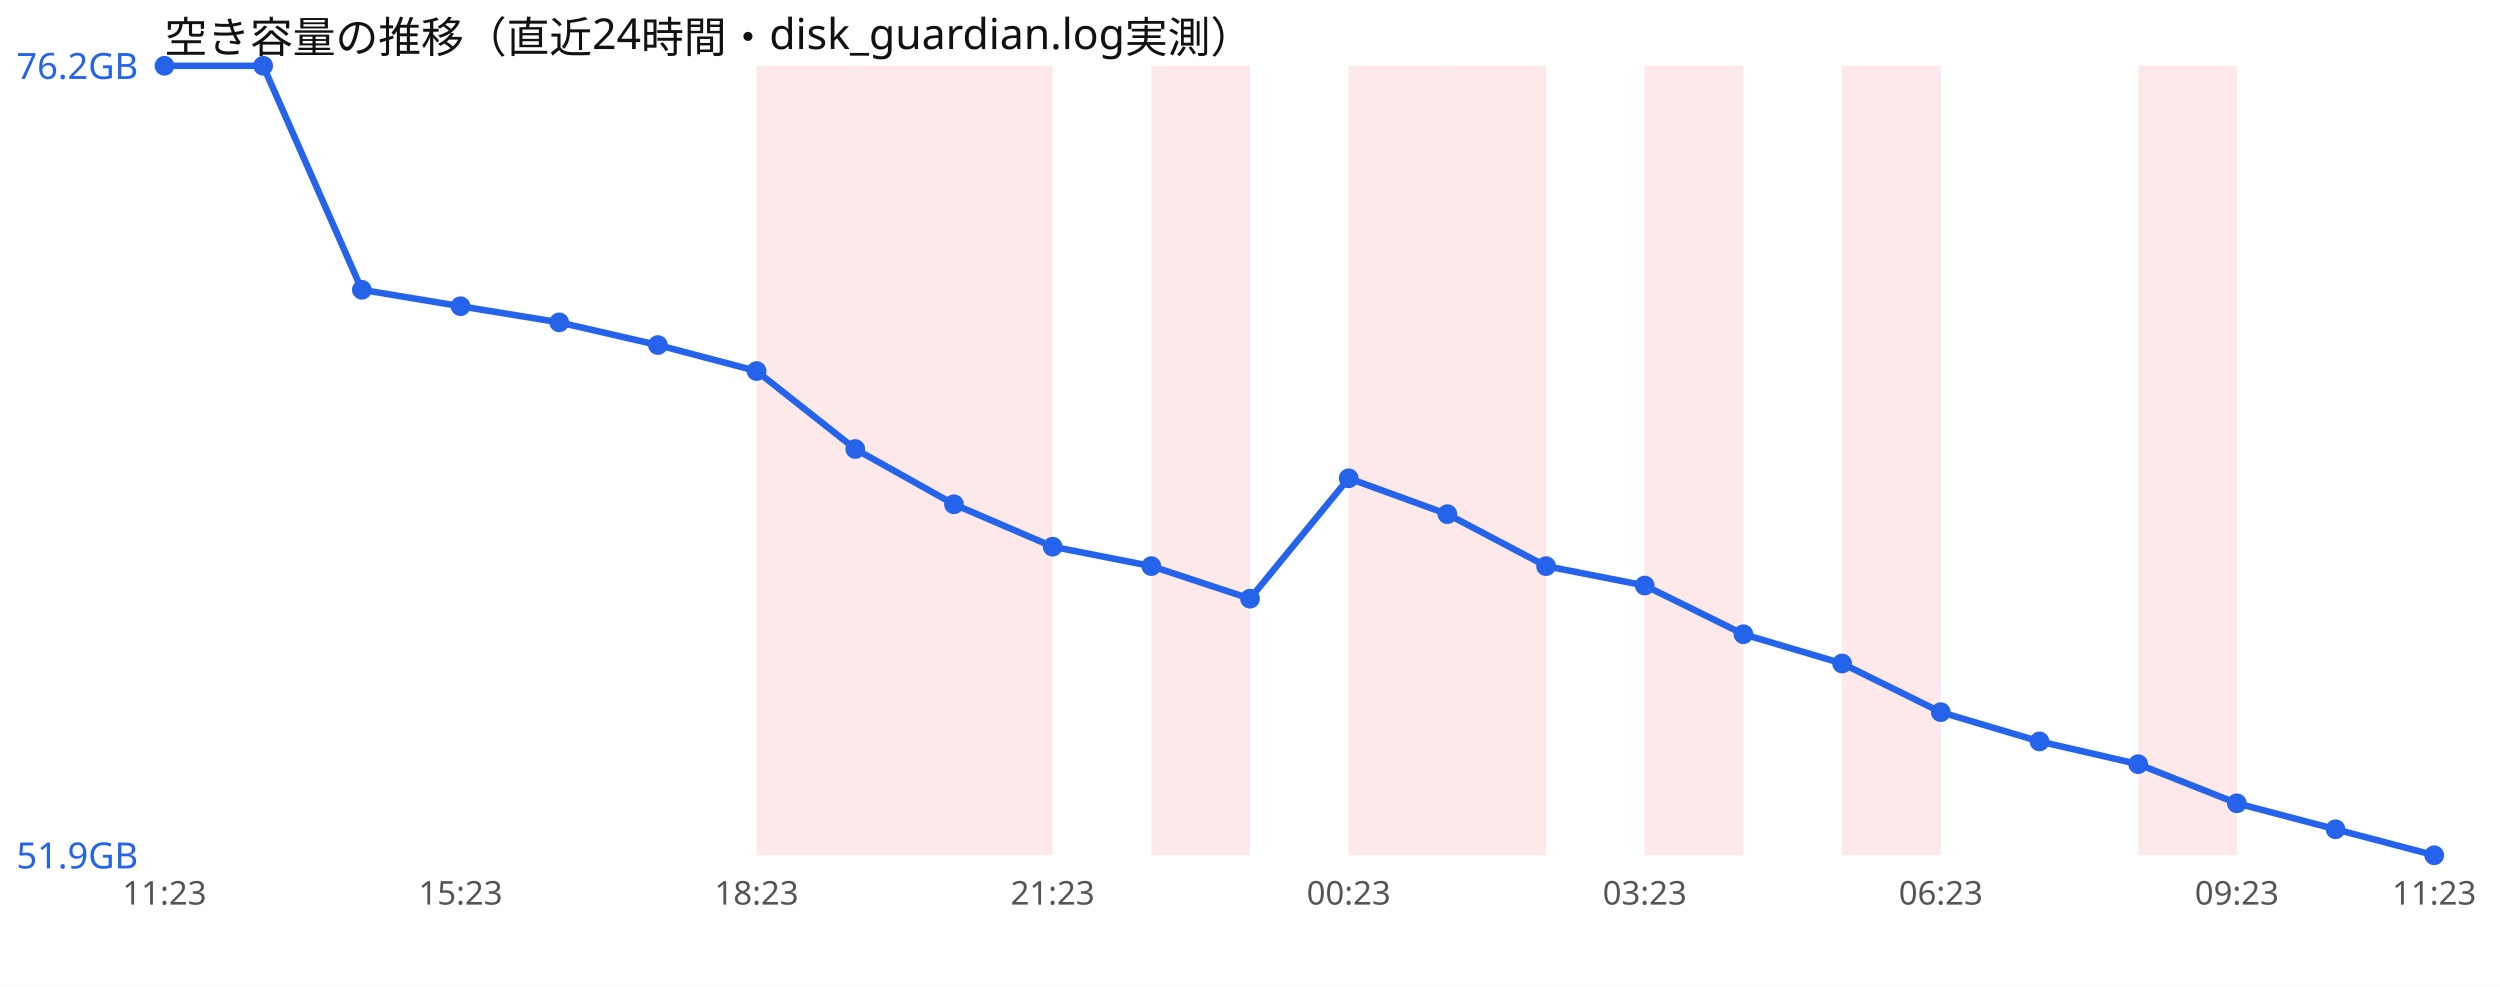
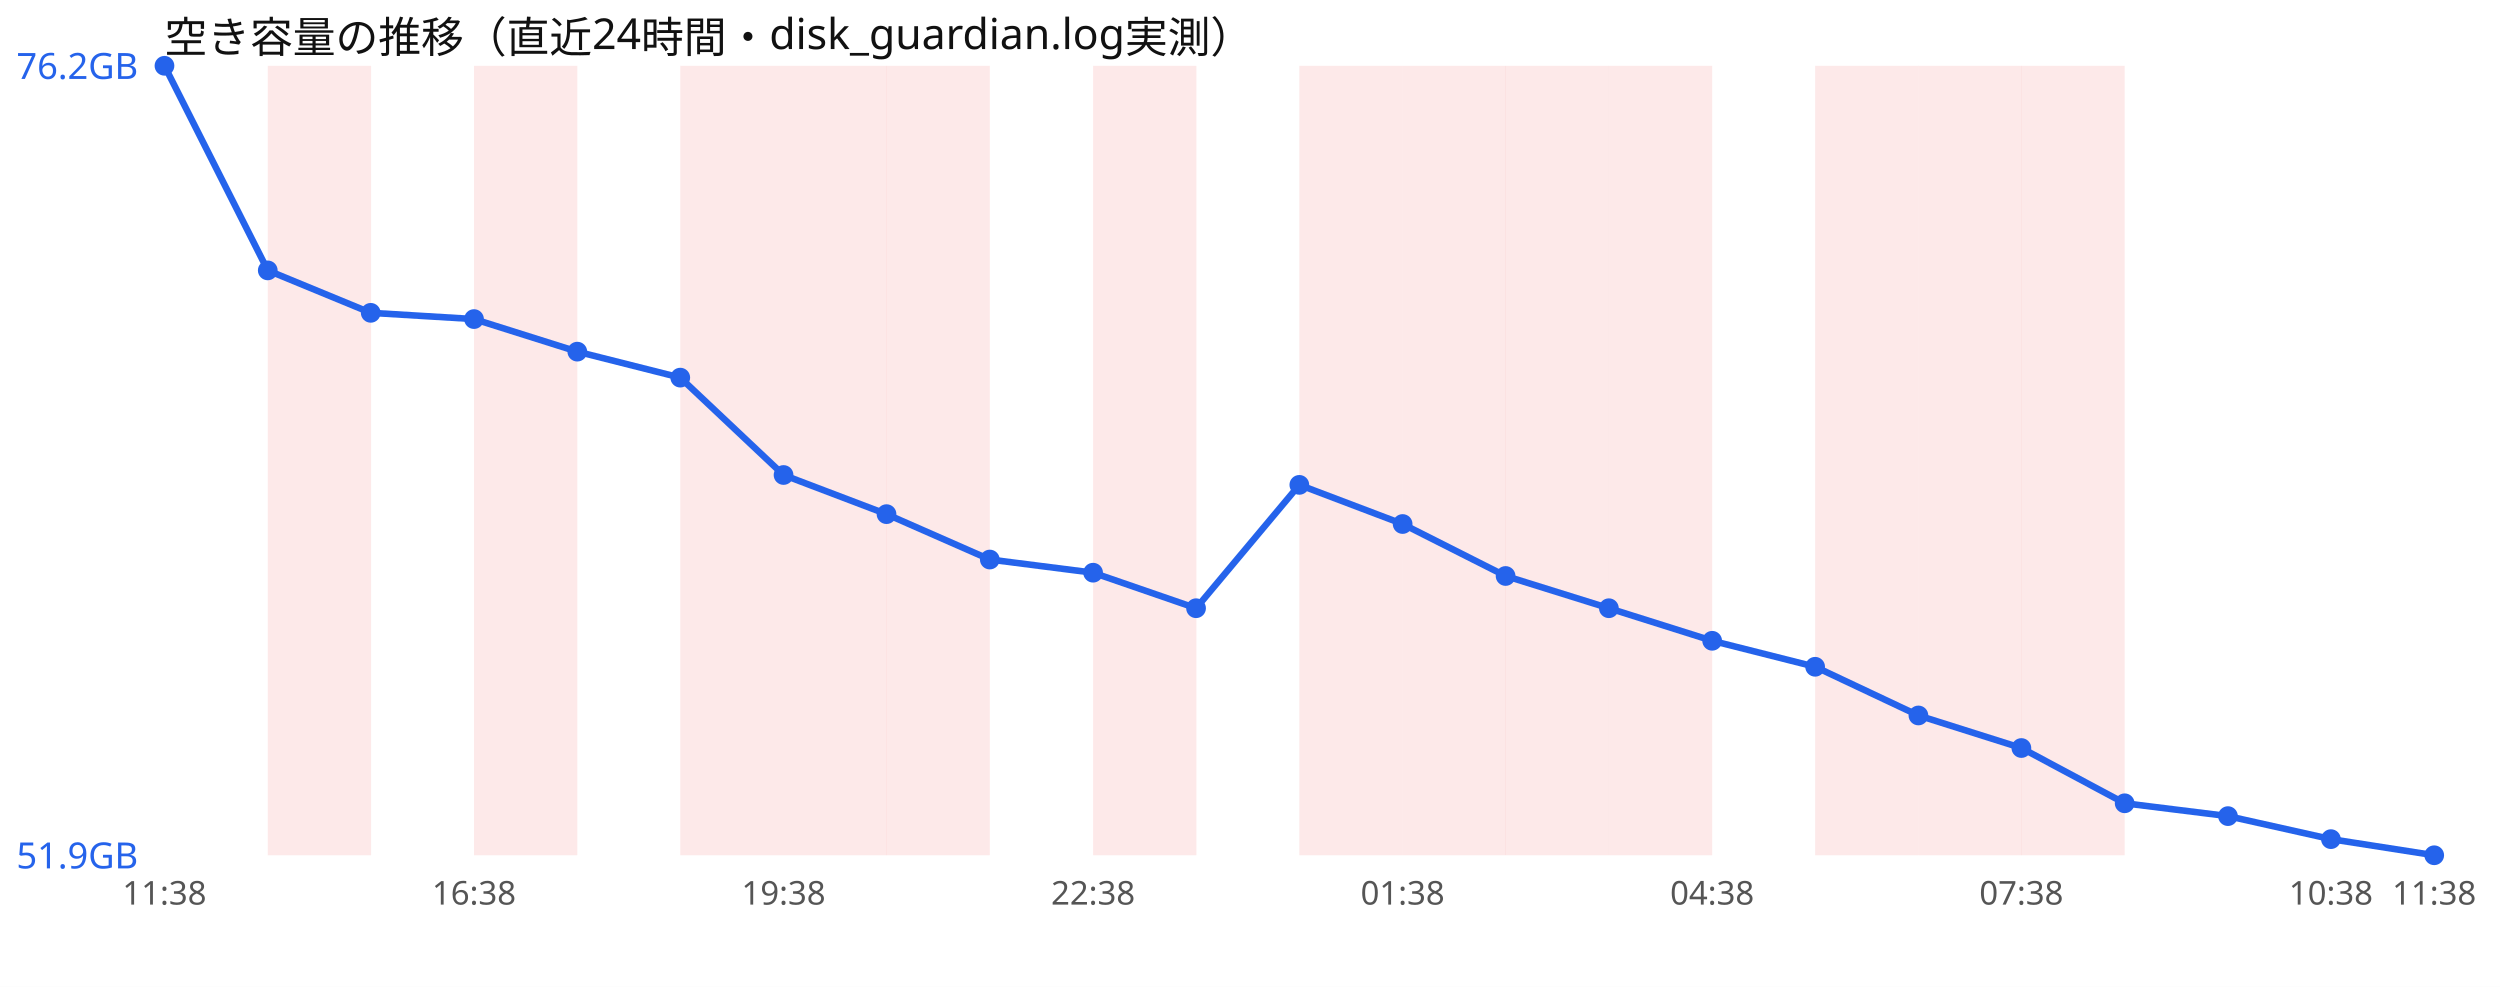
<svg xmlns="http://www.w3.org/2000/svg" width="760" height="300" viewBox="0 0 760 300" font-family="sans-serif">
  <rect width="760" height="300" fill="#ffffff" />
  <text x="50" y="16" font-size="13" fill="#111">空き容量の推移（直近24時間・disk_guardian.log実測）</text>
-   <rect x="230.0" y="20" width="30.0" height="240" fill="#ef4444" opacity="0.12" />
-   <rect x="260.0" y="20" width="30.0" height="240" fill="#ef4444" opacity="0.12" />
-   <rect x="290.0" y="20" width="30.0" height="240" fill="#ef4444" opacity="0.12" />
-   <rect x="350.0" y="20" width="30.0" height="240" fill="#ef4444" opacity="0.12" />
-   <rect x="410.0" y="20" width="30.0" height="240" fill="#ef4444" opacity="0.12" />
-   <rect x="440.0" y="20" width="30.0" height="240" fill="#ef4444" opacity="0.12" />
-   <rect x="500.0" y="20" width="30.0" height="240" fill="#ef4444" opacity="0.12" />
-   <rect x="560.0" y="20" width="30.0" height="240" fill="#ef4444" opacity="0.12" />
-   <rect x="650.0" y="20" width="30.0" height="240" fill="#ef4444" opacity="0.12" />
-   <polyline points="50.0,20.0 80.0,20.0 110.0,88.1 140.0,93.1 170.0,98.0 200.0,104.9 230.0,112.8 260.0,136.5 290.0,153.3 320.0,166.2 350.0,172.1 380.0,182.0 410.0,145.4 440.0,156.3 470.0,172.1 500.0,178.0 530.0,192.8 560.0,201.7 590.0,216.5 620.0,225.4 650.0,232.3 680.0,244.2 710.0,252.1 740.0,260.0" fill="none" stroke="#2563eb" stroke-width="2" />
+   <rect x="81.4" y="20" width="31.4" height="240" fill="#ef4444" opacity="0.12" />
+   <rect x="144.1" y="20" width="31.4" height="240" fill="#ef4444" opacity="0.12" />
+   <rect x="206.8" y="20" width="31.4" height="240" fill="#ef4444" opacity="0.12" />
+   <rect x="238.2" y="20" width="31.4" height="240" fill="#ef4444" opacity="0.12" />
+   <rect x="269.5" y="20" width="31.4" height="240" fill="#ef4444" opacity="0.12" />
+   <rect x="332.3" y="20" width="31.4" height="240" fill="#ef4444" opacity="0.12" />
+   <rect x="395.0" y="20" width="31.4" height="240" fill="#ef4444" opacity="0.12" />
+   <rect x="426.4" y="20" width="31.4" height="240" fill="#ef4444" opacity="0.12" />
+   <rect x="457.7" y="20" width="31.4" height="240" fill="#ef4444" opacity="0.12" />
+   <rect x="489.1" y="20" width="31.4" height="240" fill="#ef4444" opacity="0.12" />
+   <rect x="551.8" y="20" width="31.4" height="240" fill="#ef4444" opacity="0.12" />
+   <rect x="583.2" y="20" width="31.4" height="240" fill="#ef4444" opacity="0.12" />
+   <rect x="614.5" y="20" width="31.4" height="240" fill="#ef4444" opacity="0.12" />
+   <polyline points="50.0,20.0 81.4,82.2 112.7,95.1 144.1,97.0 175.5,106.9 206.8,114.8 238.2,144.4 269.5,156.3 300.9,170.1 332.3,174.1 363.6,184.9 395.0,147.4 426.4,159.3 457.7,175.1 489.1,184.9 520.5,194.8 551.8,202.7 583.2,217.5 614.5,227.4 645.9,244.2 677.3,248.1 708.6,255.1 740.0,260.0" fill="none" stroke="#2563eb" stroke-width="2" />
  <circle cx="50.0" cy="20.0" r="3" fill="#2563eb" />
-   <circle cx="80.0" cy="20.0" r="3" fill="#2563eb" />
-   <circle cx="110.0" cy="88.1" r="3" fill="#2563eb" />
-   <circle cx="140.0" cy="93.1" r="3" fill="#2563eb" />
-   <circle cx="170.0" cy="98.0" r="3" fill="#2563eb" />
-   <circle cx="200.0" cy="104.9" r="3" fill="#2563eb" />
-   <circle cx="230.0" cy="112.8" r="3" fill="#2563eb" />
-   <circle cx="260.0" cy="136.5" r="3" fill="#2563eb" />
-   <circle cx="290.0" cy="153.3" r="3" fill="#2563eb" />
-   <circle cx="320.0" cy="166.2" r="3" fill="#2563eb" />
-   <circle cx="350.0" cy="172.1" r="3" fill="#2563eb" />
-   <circle cx="380.0" cy="182.0" r="3" fill="#2563eb" />
-   <circle cx="410.0" cy="145.4" r="3" fill="#2563eb" />
-   <circle cx="440.0" cy="156.3" r="3" fill="#2563eb" />
-   <circle cx="470.0" cy="172.1" r="3" fill="#2563eb" />
-   <circle cx="500.0" cy="178.0" r="3" fill="#2563eb" />
-   <circle cx="530.0" cy="192.8" r="3" fill="#2563eb" />
-   <circle cx="560.0" cy="201.7" r="3" fill="#2563eb" />
-   <circle cx="590.0" cy="216.5" r="3" fill="#2563eb" />
-   <circle cx="620.0" cy="225.4" r="3" fill="#2563eb" />
-   <circle cx="650.0" cy="232.3" r="3" fill="#2563eb" />
-   <circle cx="680.0" cy="244.2" r="3" fill="#2563eb" />
-   <circle cx="710.0" cy="252.1" r="3" fill="#2563eb" />
+   <circle cx="81.4" cy="82.2" r="3" fill="#2563eb" />
+   <circle cx="112.7" cy="95.1" r="3" fill="#2563eb" />
+   <circle cx="144.1" cy="97.0" r="3" fill="#2563eb" />
+   <circle cx="175.5" cy="106.9" r="3" fill="#2563eb" />
+   <circle cx="206.8" cy="114.8" r="3" fill="#2563eb" />
+   <circle cx="238.2" cy="144.4" r="3" fill="#2563eb" />
+   <circle cx="269.5" cy="156.3" r="3" fill="#2563eb" />
+   <circle cx="300.9" cy="170.1" r="3" fill="#2563eb" />
+   <circle cx="332.3" cy="174.1" r="3" fill="#2563eb" />
+   <circle cx="363.6" cy="184.9" r="3" fill="#2563eb" />
+   <circle cx="395.0" cy="147.4" r="3" fill="#2563eb" />
+   <circle cx="426.4" cy="159.3" r="3" fill="#2563eb" />
+   <circle cx="457.7" cy="175.1" r="3" fill="#2563eb" />
+   <circle cx="489.1" cy="184.9" r="3" fill="#2563eb" />
+   <circle cx="520.5" cy="194.8" r="3" fill="#2563eb" />
+   <circle cx="551.8" cy="202.7" r="3" fill="#2563eb" />
+   <circle cx="583.2" cy="217.5" r="3" fill="#2563eb" />
+   <circle cx="614.5" cy="227.4" r="3" fill="#2563eb" />
+   <circle cx="645.9" cy="244.2" r="3" fill="#2563eb" />
+   <circle cx="677.3" cy="248.1" r="3" fill="#2563eb" />
+   <circle cx="708.6" cy="255.1" r="3" fill="#2563eb" />
  <circle cx="740.0" cy="260.0" r="3" fill="#2563eb" />
  <text x="5" y="24.0" font-size="11" fill="#2563eb">76.2GB</text>
  <text x="5" y="264.0" font-size="11" fill="#2563eb">51.9GB</text>
-   <text x="50.0" y="275" font-size="10" fill="#555" text-anchor="middle">11:23</text>
-   <text x="140.0" y="275" font-size="10" fill="#555" text-anchor="middle">15:23</text>
-   <text x="230.0" y="275" font-size="10" fill="#555" text-anchor="middle">18:23</text>
-   <text x="320.0" y="275" font-size="10" fill="#555" text-anchor="middle">21:23</text>
-   <text x="410.0" y="275" font-size="10" fill="#555" text-anchor="middle">00:23</text>
-   <text x="500.0" y="275" font-size="10" fill="#555" text-anchor="middle">03:23</text>
-   <text x="590.0" y="275" font-size="10" fill="#555" text-anchor="middle">06:23</text>
-   <text x="680.0" y="275" font-size="10" fill="#555" text-anchor="middle">09:23</text>
-   <text x="740.0" y="275" font-size="10" fill="#555" text-anchor="middle">11:23</text>
+   <text x="50.0" y="275" font-size="10" fill="#555" text-anchor="middle">11:38</text>
+   <text x="144.1" y="275" font-size="10" fill="#555" text-anchor="middle">16:38</text>
+   <text x="238.2" y="275" font-size="10" fill="#555" text-anchor="middle">19:38</text>
+   <text x="332.3" y="275" font-size="10" fill="#555" text-anchor="middle">22:38</text>
+   <text x="426.4" y="275" font-size="10" fill="#555" text-anchor="middle">01:38</text>
+   <text x="520.5" y="275" font-size="10" fill="#555" text-anchor="middle">04:38</text>
+   <text x="614.5" y="275" font-size="10" fill="#555" text-anchor="middle">07:38</text>
+   <text x="708.6" y="275" font-size="10" fill="#555" text-anchor="middle">10:38</text>
+   <text x="740.0" y="275" font-size="10" fill="#555" text-anchor="middle">11:38</text>
</svg>
